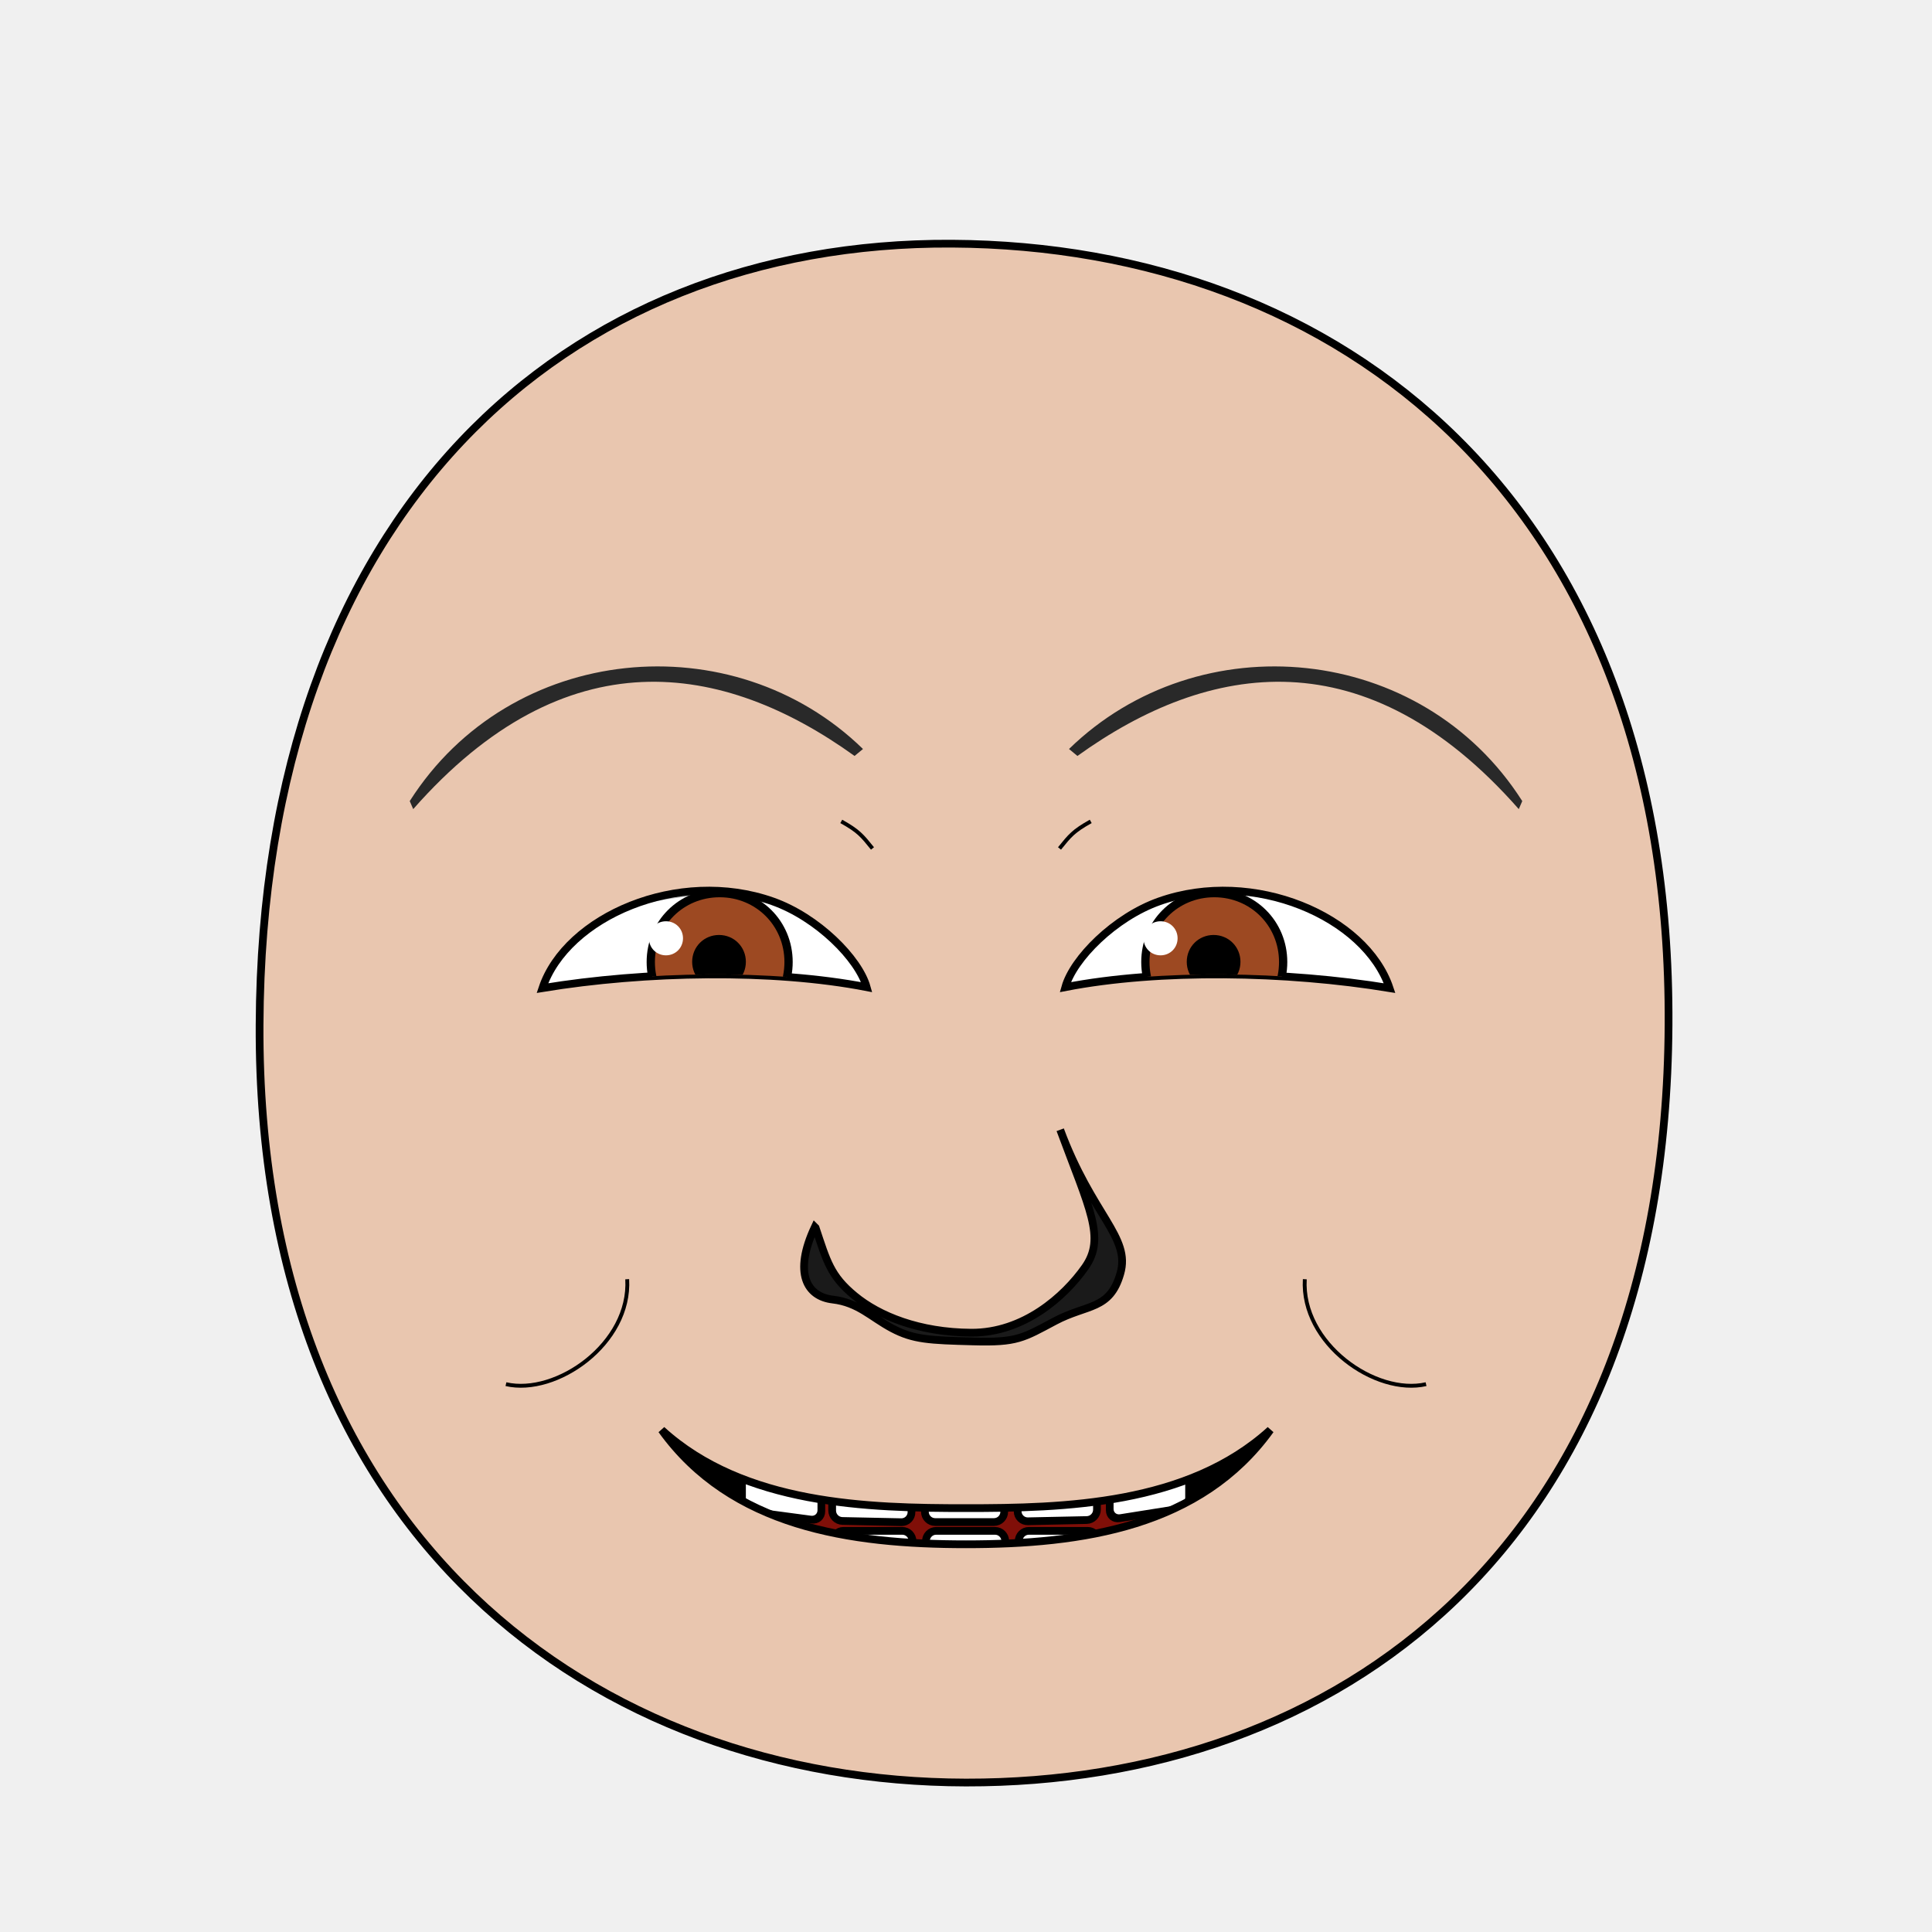
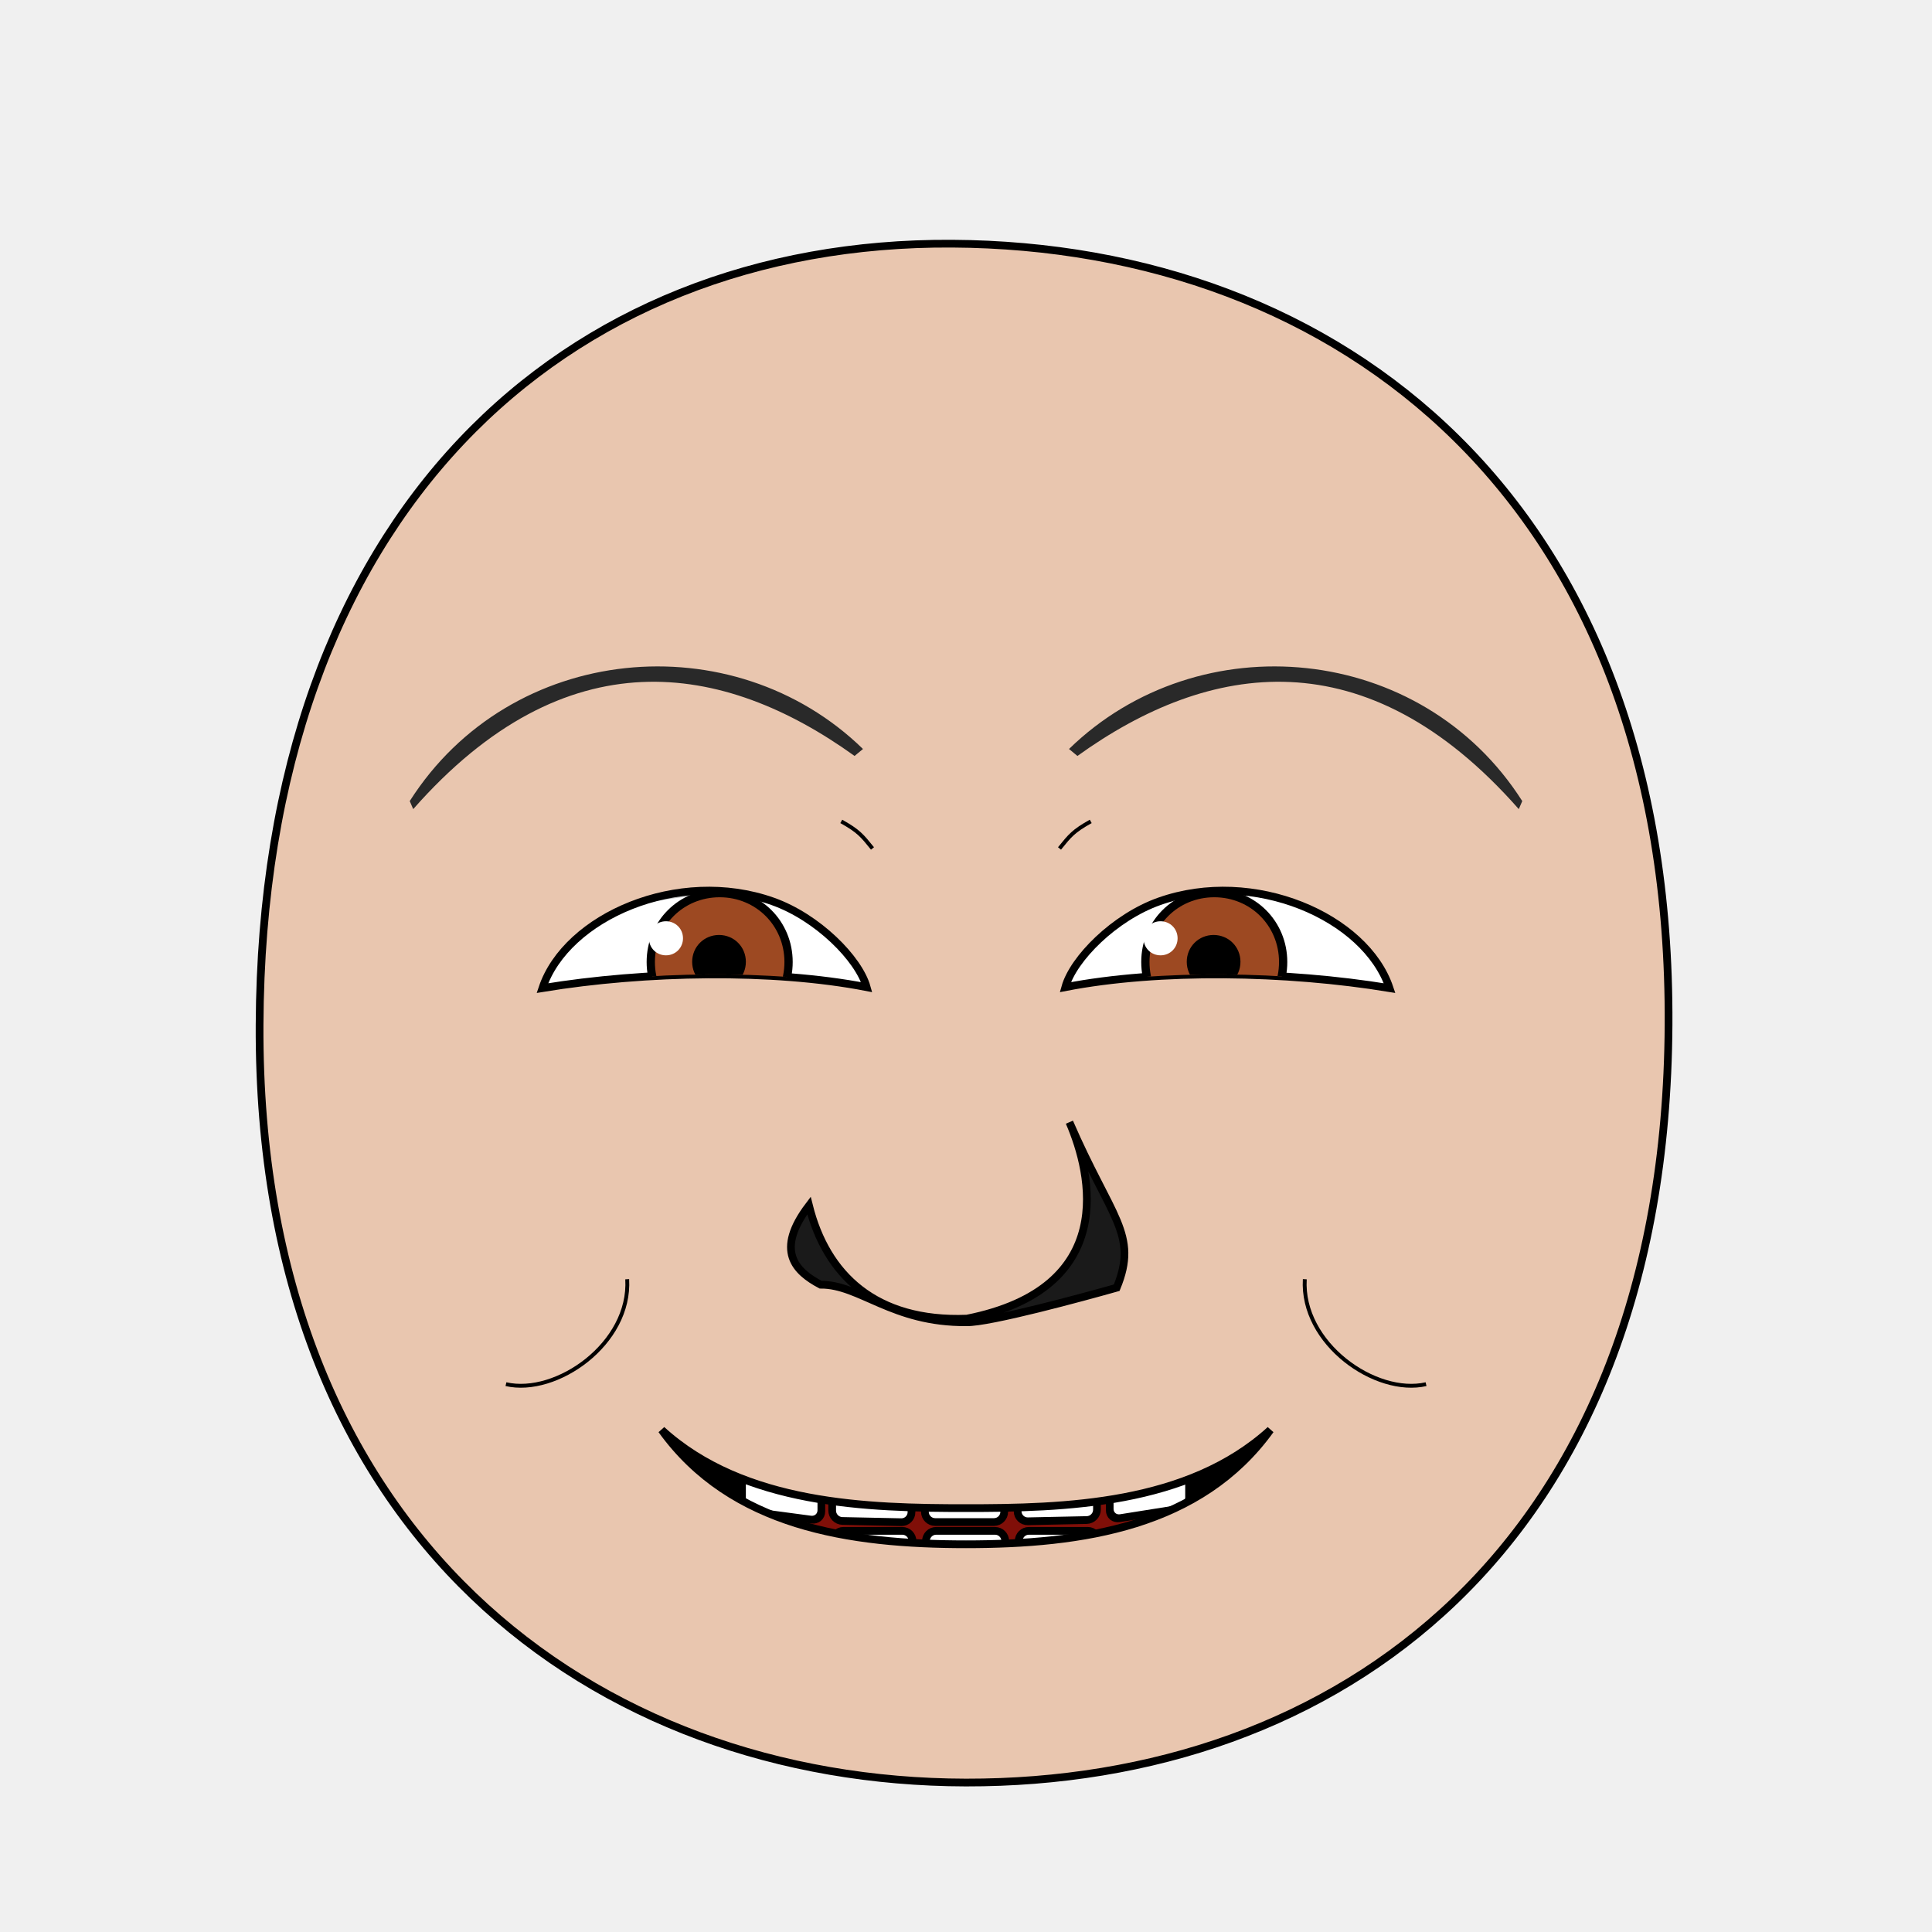
- <svg xmlns="http://www.w3.org/2000/svg" xmlns:xlink="http://www.w3.org/1999/xlink" viewBox="0 0 250 250" id="emoticon-front-view" height="100%" width="100%" version="1.1">
+ <svg xmlns="http://www.w3.org/2000/svg" xmlns:xlink="http://www.w3.org/1999/xlink" id="emoticon-front-view" viewBox="0 0 250 250" height="100%" width="100%" version="1.1">
  <defs id="defs">
    <clipPath id="clipPath-left-eye">
      <use transform="matrix(1,0,0,1,0,0)" x="0" width="1" xlink:href="#left-eye-outline" height="1" y="0" id="use-left-eye-outline-1">
</use>
    </clipPath>
    <clipPath id="clipPath-right-eye">
      <use transform="matrix(-1,0,0,1,250,0)" id="use-left-eye-outline-2" y="0" height="250" xlink:href="#left-eye-outline" width="250" x="0" morph="fixed">
</use>
    </clipPath>
    <clipPath id="clipPath-mouth" clipPathUnits="userSpaceOnUse">
      <use transform="matrix(1,0,0,1,0,0)" height="250" y="0" x="0" xlink:href="#mouth-outline" id="use-mouth-outline" width="250">
</use>
    </clipPath>
  </defs>
  <g id="head">
    <path d="M 124.98,230.66 C 172.77,230.75 215.51,200.57 215.91,132.64 216.3,64.72 173.26,31.81 123.18,31.53 73.1,31.24 33.88,66.28 33.59,132.64 33.3,199.01 77.19,230.57 124.98,230.66 Z" style="fill:#e9c6af;stroke:#000000;stroke-width:1" id="head-outline">
</path>
  </g>
  <g id="left-eye">
    <path d="M 100,116.64 C 105.79,118.69 111.12,124.05 112.15,127.74 100,125.38 83.56,125.66 70.19,127.86 73.27,118.63 87.78,112.3 100,116.64 Z" style="fill:#ffffff;stroke:#000000;stroke-width:1" id="left-eye-outline">
</path>
    <g clip-path="url(#clipPath-left-eye)" id="left-eyeball">
      <g id="left-lens">
        <path d="M 1,0.5 C 1,0.78 0.78,1 0.5,1 0.22,1 0,0.78 0,0.5 0,0.22 0.22,0 0.5,0 0.78,0 1,0.22 1,0.5 z" transform="matrix(17.83,0,0,17.83,84.21,115.57)" style="fill:#9d4922;stroke:#000000;stroke-width:0.06" id="iris" morph="relative">
</path>
        <path d="M 1,0.5 C 1,0.78 0.78,1 0.5,1 0.22,1 0,0.78 0,0.5 0,0.22 0.22,0 0.5,0 0.78,0 1,0.22 1,0.5 z" transform="matrix(5.94,0,0,5.94,90.07,121.49)" style="fill:#000000;stroke:#000000;stroke-width:0.17" id="pupil" morph="relative">
</path>
        <path d="M 1,0.5 C 1,0.78 0.78,1 0.5,1 0.22,1 0,0.78 0,0.5 0,0.22 0.22,0 0.5,0 0.78,0 1,0.22 1,0.5 z" transform="matrix(4.41,0,0,4.41,83.97,119.21)" style="fill:#ffffff;stroke:none" id="glare" morph="transform-only">
</path>
      </g>
      <path d="M 50,75 125,75 125,132.19 C 106.6,109.05 81.69,111.5 50,132.45 Z" style="opacity:0.24;fill:#000000;stroke:#000000;stroke-width:0px" id="left-lid-shadow">
</path>
    </g>
  </g>
  <g id="right-eye">
    <use transform="matrix(-1,0,0,1,250,0)" id="right-eye-outline" y="0" height="250" xlink:href="#left-eye-outline" width="250" x="0" morph="fixed">
</use>
    <g clip-path="url(#clipPath-right-eye)" id="right-eyeball">
      <use transform="matrix(1,0,0,1,64,0)" id="right-lens" y="0" height="1" xlink:href="#left-lens" width="1" x="0" morph="fixed">
</use>
      <path d="M 125,139.53 125,75 200,75 200,136.84 C 179.08,113.9 146.92,102.25 125,139.53 Z" style="opacity:0.24;fill:#000000;stroke:#000000;stroke-width:0px" id="right-lid-shadow">
</path>
    </g>
  </g>
  <path d="M 110.58,97.82 C 93.55,85.57 73.2,82.27 53.47,104.7 L 53.02,103.66 C 66.06,83.16 94.85,80.53 111.67,96.92 Z" style="fill:#292929;stroke-width:1" id="left-eye-brow">
</path>
  <g id="nose">
-     <path d="M 105.54,158.87 C 106.99,163.22 107.47,165.12 110.6,167.69 113.73,170.28 118.93,172.41 125.69,172.45 132.45,172.48 137.72,167.8 140.41,163.98 143.1,160.16 140.96,156.41 137.19,146.19 141.31,157.3 146.35,160.06 144.97,164.8 143.61,169.55 140.68,168.73 136.52,170.94 132.37,173.15 131.6,173.74 125.94,173.58 120.27,173.43 118.21,173.35 115.45,171.89 112.69,170.42 111.08,168.55 107.75,168.16 104.4,167.77 102.64,164.73 105.44,158.77 Z" style="fill:#1a1a1a;stroke:#000000;stroke-width:1" id="nose-outline">
+     <path d="M 104.68,156 C 106.91,164.92 113.25,171.09 125.11,170.63 144.76,166.73 141.29,151.93 138.38,145.21 143.77,157.65 147.35,159.69 144.5,166.63 140.33,167.81 127.98,171.18 125.06,171.1 115.44,171.18 111.27,166.19 106.19,166.24 102.93,164.52 100.24,161.85 104.68,156 Z" style="fill:#1a1a1a;stroke:#000000;stroke-width:1" id="nose-outline">
</path>
  </g>
  <use transform="matrix(-1,0,0,1,250,0)" x="0" width="250" xlink:href="#left-eye-brow" height="250" y="0" id="right-eye-brow">
</use>
  <g id="mouth">
    <g id="mouth-interior" clip-path="url(#clipPath-mouth)">
-       <rect style="fill:#000000;stroke:none" x="68.16" width="119.944" id="mouth-background" height="66.556" y="159.934">
+       <rect style="fill:#000000;stroke:none" id="mouth-background" x="68.16" width="119.944" height="66.556" y="159.934">
</rect>
      <path d="M 94.84,211.42 C 94.51,191.12 110.73,189.74 126.96,189.07 144.51,188.36 158.42,193.11 158.42,211.42 137.23,211.42 116.04,211.42 94.84,211.42 Z" style="fill:#800f08;stroke:none" id="tongue">
</path>
      <g transform="matrix(1,0,0,1,0.5,9.5)" morph="fix-children" id="upper-teeth">
        <rect width="10.356" x="96.362" ry="1.325" transform="matrix(0.991225,0.1321854,0,1,0,0)" rx="1.336" y="158.085" height="15.123" id="tooth-02" style="fill:#ffffff;fill-opacity:1;stroke:#000000;stroke-width:1.004;stroke-opacity:1">
</rect>
        <rect rx="1.325" y="169.917" height="15.123" transform="matrix(0.999781,0.02092668,0,1,0,0)" id="tooth-03" width="10.267" x="107.205" ry="1.325" style="fill:#ffffff;fill-opacity:1;stroke:#000000;stroke-width:1;stroke-opacity:1">
</rect>
        <rect width="10.265" x="119.182" ry="1.325" rx="1.325" y="172.327" height="15.123" id="tooth-04" style="fill:#ffffff;fill-opacity:1;stroke:#000000;stroke-opacity:1">
</rect>
        <rect rx="1.325" y="175.003" height="15.123" transform="matrix(0.999781,-0.02092669,0,1,0,0)" id="tooth-05" width="10.267" x="131.211" ry="1.325" style="fill:#ffffff;fill-opacity:1;stroke:#000000;stroke-width:1;stroke-opacity:1">
</rect>
        <rect width="10.394" x="144.894" ry="1.325" transform="matrix(0.9876076,-0.1569434,0,1,0,0)" rx="1.341" y="194.778" height="15.123" id="tooth-06" style="fill:#ffffff;fill-opacity:1;stroke:#000000;stroke-width:1.006;stroke-opacity:1">
</rect>
      </g>
      <g transform="matrix(1,0,0,1,0.5,26)" id="lower-teeth" morph="fix-children">
        <rect style="fill:#ffffff;fill-opacity:1;stroke:#000000;stroke-opacity:1" ry="1.325" x="95.315" width="10.265" id="tooth-09" height="15.123" y="172.091" rx="1.325">
</rect>
        <rect style="fill:#ffffff;fill-opacity:1;stroke:#000000;stroke-opacity:1" id="tooth-10" height="15.123" y="172.091" rx="1.325" ry="1.325" x="107.315" width="10.265">
</rect>
        <rect style="fill:#ffffff;fill-opacity:1;stroke:#000000;stroke-opacity:1" ry="1.325" x="119.315" width="10.265" id="tooth-11" height="15.123" y="172.091" rx="1.325">
</rect>
        <rect style="fill:#ffffff;fill-opacity:1;stroke:#000000;stroke-opacity:1" id="tooth-12" height="15.123" y="172.091" rx="1.325" ry="1.325" x="131.315" width="10.265">
</rect>
        <rect style="fill:#ffffff;fill-opacity:1;stroke:#000000;stroke-opacity:1" ry="1.325" x="143.315" width="10.265" id="tooth-13" height="15.123" y="172.091" rx="1.325">
</rect>
      </g>
    </g>
    <path style="fill:none;stroke:#000000;stroke-width:1px" d="M 164.38,185.03 C 155.37,197.55 140.08,199.83 125,199.83 109.92,199.83 94.63,197.55 85.62,185.03 96.28,194.75 112.32,195.15 125,195.15 137.68,195.15 153.72,194.75 164.38,185.03 Z" id="mouth-outline">
</path>
  </g>
  <g id="wrinkles">
    <path d="M 108.86,106.29 C 111.1,107.54 111.55,108.12 112.9,109.79" style="fill:none;stroke:#000000;stroke-width:0.5" id="wrinkle-left-brow">
</path>
    <path d="M 65.47,179.11 C 71.98,180.61 81.65,173.87 81.16,165.53" style="fill:none;stroke:#000000;stroke-width:0.5" id="wrinkle-left-cheek">
</path>
    <use transform="matrix(-1,0,0,1,250,0)" morph="fixed" height="250" y="0" x="0" xlink:href="#wrinkle-left-brow" id="wrinkle-right-brow" width="250">
</use>
    <use transform="matrix(-1,0,0,1,250,0)" morph="fixed" height="250" y="0" x="0" xlink:href="#wrinkle-left-cheek" id="wrinkle-right-cheek" width="250">
</use>
  </g>
</svg>
